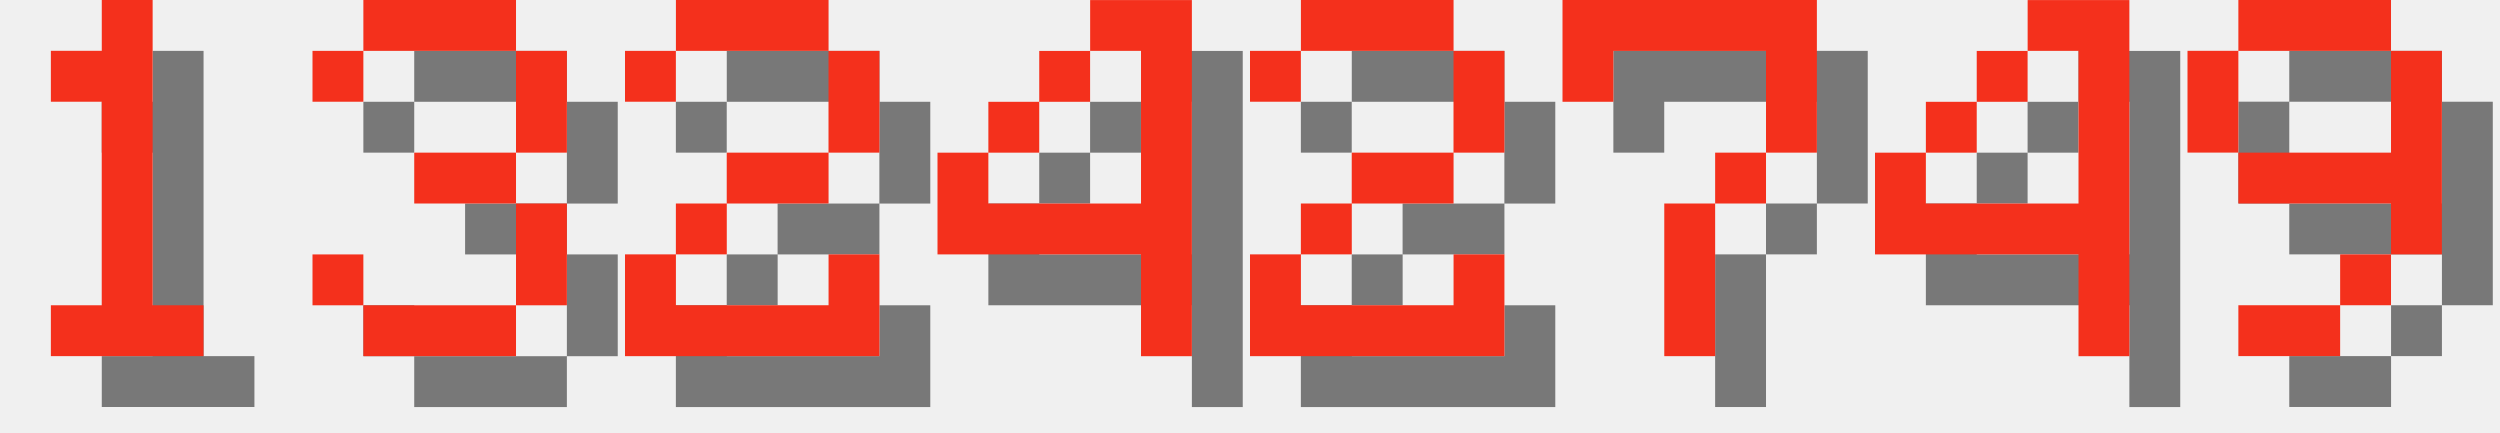
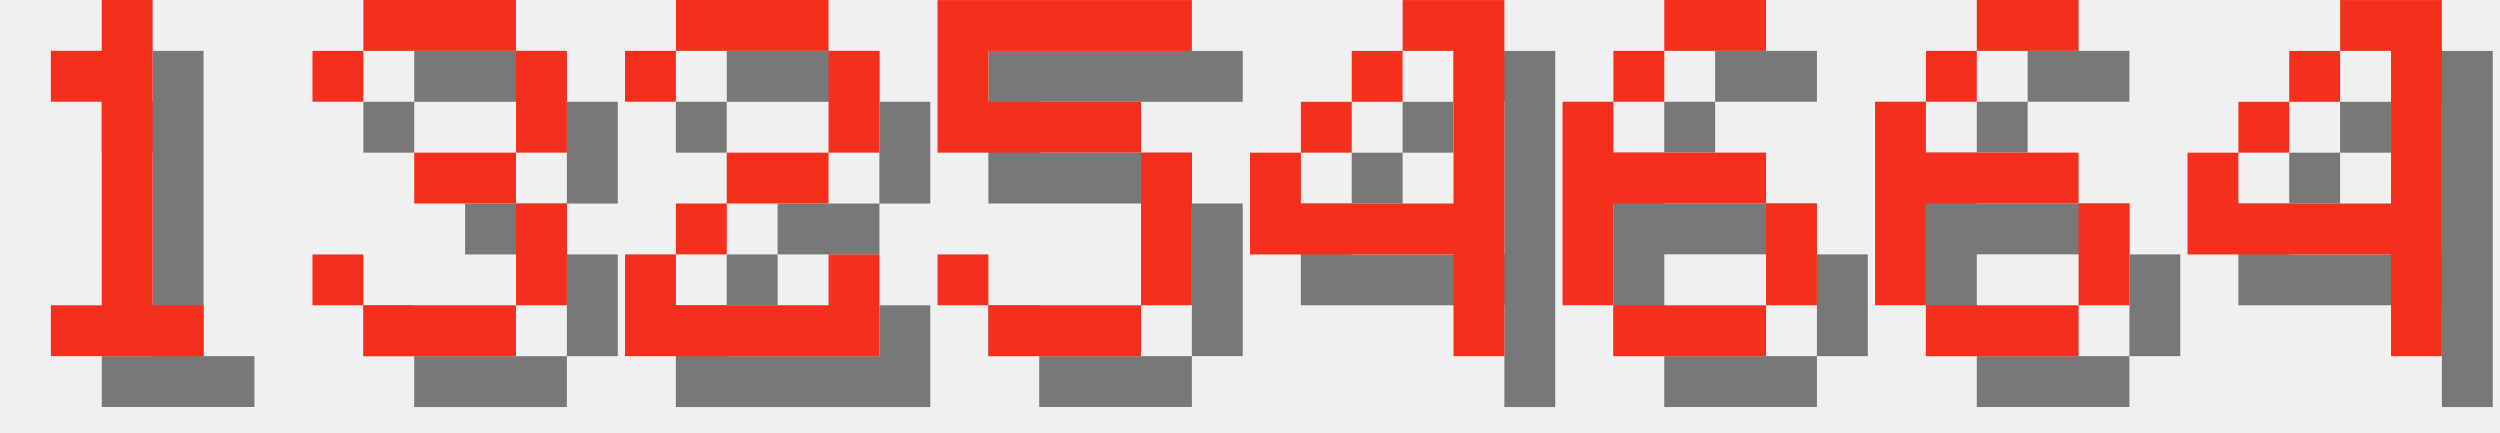
<svg xmlns="http://www.w3.org/2000/svg" version="1.1" width="208.0" height="36">
  <style>
        .text-foreground {
            fill: #F4301C;
        }
        .text-shadow {
            fill: #000000;
            fill-opacity: 0.5;
        }
    </style>
  <g class="digit" id="digit_1" transform="translate(0.0, 0), scale(4)">
    <path id="digit_1_shadow" class="text-shadow" d="m2.117 2.117v1.058h1.058v4.233h-1.058v1.058h3.175v-1.058h-1.058v-6.35h-1.058v1.058h-1.058z" fill-opacity=".5" style="paint-order:stroke fill markers" />
    <path id="digit_1_fg" class="text-foreground" d="m1.058 1.058v1.058h1.058v4.233h-1.058v1.058h3.175v-1.058h-1.058v-6.35h-1.058v1.058h-1.058z" fill="#fff" style="paint-order:stroke fill markers" />
  </g>
  <g class="digit" id="digit_3" transform="translate(26.0, 0), scale(4)">
    <path id="digit_3_shadow" class="text-shadow" d="m1.058 2.117v1.058h1.058v-1.058h3.175v2.117h-2.117v1.058h2.117v2.117h-3.175v-1.058h-1.058v1.058h1.058v1.058h3.175v-1.058h1.058v-2.117h-1.058v-1.058h1.058v-2.117h-1.058v-1.058h-3.175v1.058h-1.058z" fill-opacity=".5" style="paint-order:stroke fill markers" />
    <path id="digit_3_fg" class="text-foreground" d="m0 1.058v1.058h1.058v-1.058h3.175v2.117h-2.117v1.058h2.117v2.117h-3.175v-1.058h-1.058v1.058h1.058v1.058h3.175v-1.058h1.058v-2.117h-1.058v-1.058h1.058v-2.117h-1.058v-1.058h-3.175v1.058h-1.058z" fill="#fff" style="paint-order:stroke fill markers" />
  </g>
  <g class="digit" id="digit_2" transform="translate(52.0, 0), scale(4)">
    <path id="digit_2_shadow" class="text-shadow" d="m1.058 2.117v1.058h1.058v-1.058h3.175v2.117h-2.117v1.058h-1.058v1.058h-1.058v2.117h5.292v-2.117h-1.058v1.058h-3.175v-1.058h1.058v-1.058h2.117v-1.058h1.058v-2.117h-1.058v-1.058h-3.175v1.058h-1.058z" fill-opacity=".5" style="paint-order:stroke fill markers" />
    <path id="digit_2_fg" class="text-foreground" d="m0 1.058v1.058h1.058v-1.058h3.175v2.117h-2.117v1.058h-1.058v1.058h-1.058v2.117h5.292v-2.117h-1.058v1.058h-3.175v-1.058h1.058v-1.058h2.117v-1.058h1.058v-2.117h-1.058v-1.058h-3.175v1.058h-1.058z" fill="#fff" style="paint-order:stroke fill markers" />
  </g>
-   <g class="digit" id="digit_4" transform="translate(78.0, 0), scale(4)">
+   <g class="digit" id="digit_5" transform="translate(78.0, 0), scale(4)">
+     <path id="digit_5_shadow" class="text-shadow" d="m1.058 1.058v3.175h4.233v3.175h-3.175v-1.058h-1.058v1.058h1.058v1.058h3.175v-1.058h1.058v-3.175h-1.058v-1.058h-3.175v-1.058h4.233v-1.058h-5.292z" fill-opacity=".5" style="paint-order:stroke fill markers" />
+     <path id="digit_5_fg" class="text-foreground" d="m0 0v3.175h4.233v3.175h-3.175v-1.058h-1.058v1.058h1.058v1.058h3.175v-1.058h1.058v-3.175h-1.058v-1.058h-3.175v-1.058h4.233v-1.058h-5.292z" fill="#fff" style="paint-order:stroke fill markers" />
+   </g>
+   <g class="digit" id="digit_4" transform="translate(104.0, 0), scale(4)">
    <path id="digit_4_shadow" class="text-shadow" d="m4.233 1.058v1.058h1.058v3.175h-3.175v-1.058h-1.058v2.117h4.233v2.117h1.058v-7.408h-2.117zm-2.117 3.175h1.058v-1.058h-1.058v1.058zm1.058-1.058h1.058v-1.058h-1.058v1.058z" fill-opacity=".5" style="paint-order:stroke fill markers" />
    <path id="digit_4_fg" class="text-foreground" d="m3.175 0v1.058h1.058v3.175h-3.175v-1.058h-1.058v2.117h4.233v2.117h1.058v-7.408h-2.117zm-2.117 3.175h1.058v-1.058h-1.058v1.058zm1.058-1.058h1.058v-1.058h-1.058v1.058z" fill="#fff" style="paint-order:stroke fill markers" />
  </g>
-   <g class="digit" id="digit_2" transform="translate(104.0, 0), scale(4)">
-     <path id="digit_2_shadow" class="text-shadow" d="m1.058 2.117v1.058h1.058v-1.058h3.175v2.117h-2.117v1.058h-1.058v1.058h-1.058v2.117h5.292v-2.117h-1.058v1.058h-3.175v-1.058h1.058v-1.058h2.117v-1.058h1.058v-2.117h-1.058v-1.058h-3.175v1.058h-1.058z" fill-opacity=".5" style="paint-order:stroke fill markers" />
-     <path id="digit_2_fg" class="text-foreground" d="m0 1.058v1.058h1.058v-1.058h3.175v2.117h-2.117v1.058h-1.058v1.058h-1.058v2.117h5.292v-2.117h-1.058v1.058h-3.175v-1.058h1.058v-1.058h2.117v-1.058h1.058v-2.117h-1.058v-1.058h-3.175v1.058h-1.058z" fill="#fff" style="paint-order:stroke fill markers" />
+   <g class="digit" id="digit_6" transform="translate(130.0, 0), scale(4)">
+     <path id="digit_6_shadow" class="text-shadow" d="m3.175 1.058v1.058h2.117v-1.058h-2.117zm0 1.058h-1.058v1.058h1.058v-1.058zm-1.058 1.058h-1.058v4.233h1.058v-2.117h3.175v-1.058h-3.175v-1.058zm3.175 2.117v2.117h1.058v-2.117h-1.058zm0 2.117h-3.175v1.058h3.175v-1.058z" fill-opacity=".5" style="paint-order:stroke fill markers" />
+     <path id="digit_6_fg" class="text-foreground" d="m2.117 0v1.058h2.117v-1.058h-2.117zm0 1.058h-1.058v1.058h1.058v-1.058zm-1.058 1.058h-1.058v4.233h1.058v-2.117h3.175v-1.058h-3.175v-1.058zm3.175 2.117v2.117h1.058v-2.117h-1.058zm0 2.117h-3.175v1.058h3.175v-1.058z" fill="#fff" style="paint-order:stroke fill markers" />
  </g>
-   <g class="digit" id="digit_7" transform="translate(130.0, 0), scale(4)">
-     <path id="digit_7_shadow" class="text-shadow" d="m1.058 1.058 2e-6 2.117h1.058v-1.058h3.175v1.058l2e-7 1.058h-1.058v1.058h-1.058l4e-7 3.175 1.058 1e-7v-3.175h1.058v-1.058h1.058l5e-7 -1.058v-2.117z" fill-opacity=".5" style="paint-order:stroke fill markers" />
-     <path id="digit_7_fg" class="text-foreground" d="m0 0 2e-6 2.117h1.058v-1.058h3.175v1.058l2e-7 1.058h-1.058v1.058h-1.058l4e-7 3.175 1.058 1e-7v-3.175h1.058v-1.058h1.058l5e-7 -1.058v-2.117z" fill="#fff" style="paint-order:stroke fill markers" />
+   <g class="digit" id="digit_6" transform="translate(156.0, 0), scale(4)">
+     <path id="digit_6_shadow" class="text-shadow" d="m3.175 1.058v1.058h2.117v-1.058h-2.117zm0 1.058h-1.058v1.058h1.058v-1.058zm-1.058 1.058h-1.058v4.233h1.058v-2.117h3.175v-1.058h-3.175v-1.058zm3.175 2.117v2.117h1.058v-2.117h-1.058zm0 2.117h-3.175v1.058h3.175v-1.058z" fill-opacity=".5" style="paint-order:stroke fill markers" />
+     <path id="digit_6_fg" class="text-foreground" d="m2.117 0v1.058h2.117v-1.058h-2.117zm0 1.058h-1.058v1.058h1.058v-1.058zm-1.058 1.058h-1.058v4.233h1.058v-2.117h3.175v-1.058h-3.175v-1.058zm3.175 2.117v2.117h1.058v-2.117h-1.058zm0 2.117h-3.175v1.058h3.175v-1.058z" fill="#fff" style="paint-order:stroke fill markers" />
  </g>
-   <g class="digit" id="digit_4" transform="translate(156.0, 0), scale(4)">
+   <g class="digit" id="digit_4" transform="translate(182.0, 0), scale(4)">
    <path id="digit_4_shadow" class="text-shadow" d="m4.233 1.058v1.058h1.058v3.175h-3.175v-1.058h-1.058v2.117h4.233v2.117h1.058v-7.408h-2.117zm-2.117 3.175h1.058v-1.058h-1.058v1.058zm1.058-1.058h1.058v-1.058h-1.058v1.058z" fill-opacity=".5" style="paint-order:stroke fill markers" />
    <path id="digit_4_fg" class="text-foreground" d="m3.175 0v1.058h1.058v3.175h-3.175v-1.058h-1.058v2.117h4.233v2.117h1.058v-7.408h-2.117zm-2.117 3.175h1.058v-1.058h-1.058v1.058zm1.058-1.058h1.058v-1.058h-1.058v1.058z" fill="#fff" style="paint-order:stroke fill markers" />
  </g>
-   <g class="digit" id="digit_9" transform="translate(182.0, 0), scale(4)">
-     <path id="digit_9_shadow" class="text-shadow" d="m2.117 1.058v1.058h3.175v-1.058h-3.175zm3.175 1.058v2.117h-3.175v1.058h3.175v1.058h1.058v-4.233h-1.058zm0 4.233h-1.058v1.058h1.058v-1.058zm-1.058 1.058h-2.117v1.058h2.117v-1.058zm-2.117-3.175v-2.117h-1.058v2.117h1.058z" fill-opacity=".5" style="paint-order:stroke fill markers" />
-     <path id="digit_9_fg" class="text-foreground" d="m1.058 0v1.058h3.175v-1.058h-3.175zm3.175 1.058v2.117h-3.175v1.058h3.175v1.058h1.058v-4.233h-1.058zm0 4.233h-1.058v1.058h1.058v-1.058zm-1.058 1.058h-2.117v1.058h2.117v-1.058zm-2.117-3.175v-2.117h-1.058v2.117h1.058z" fill="#fff" style="paint-order:stroke fill markers" />
-   </g>
</svg>
